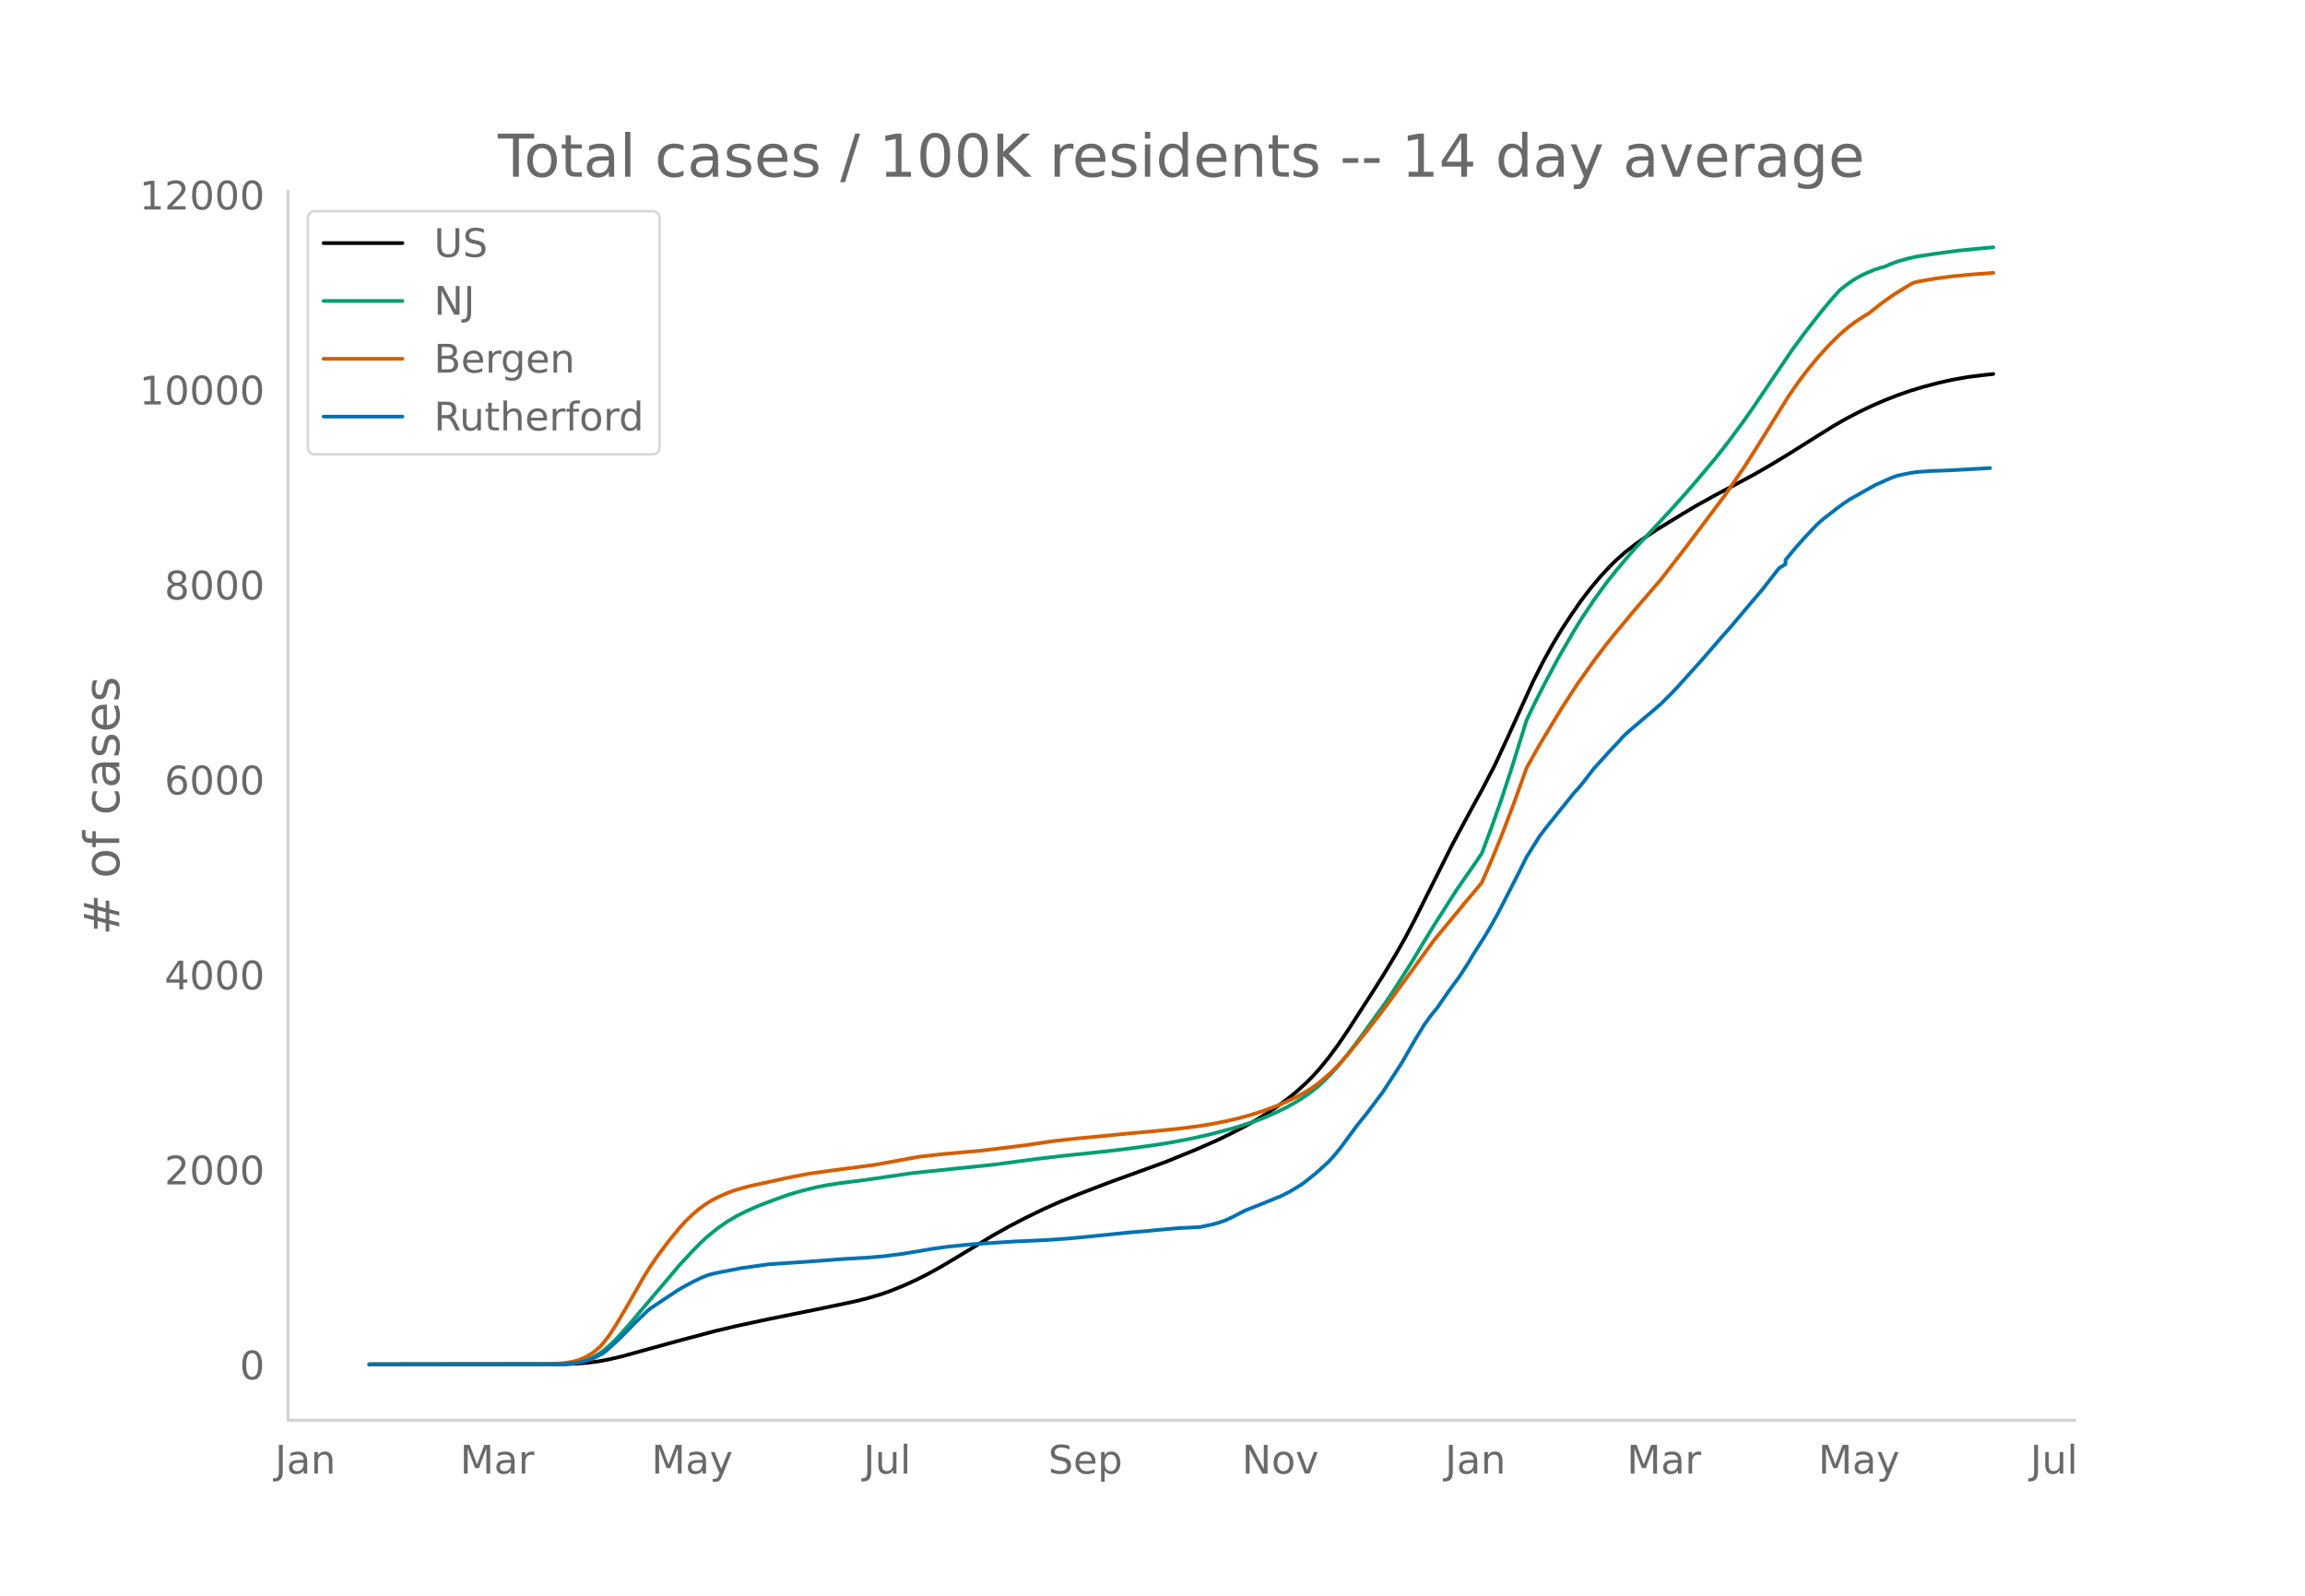
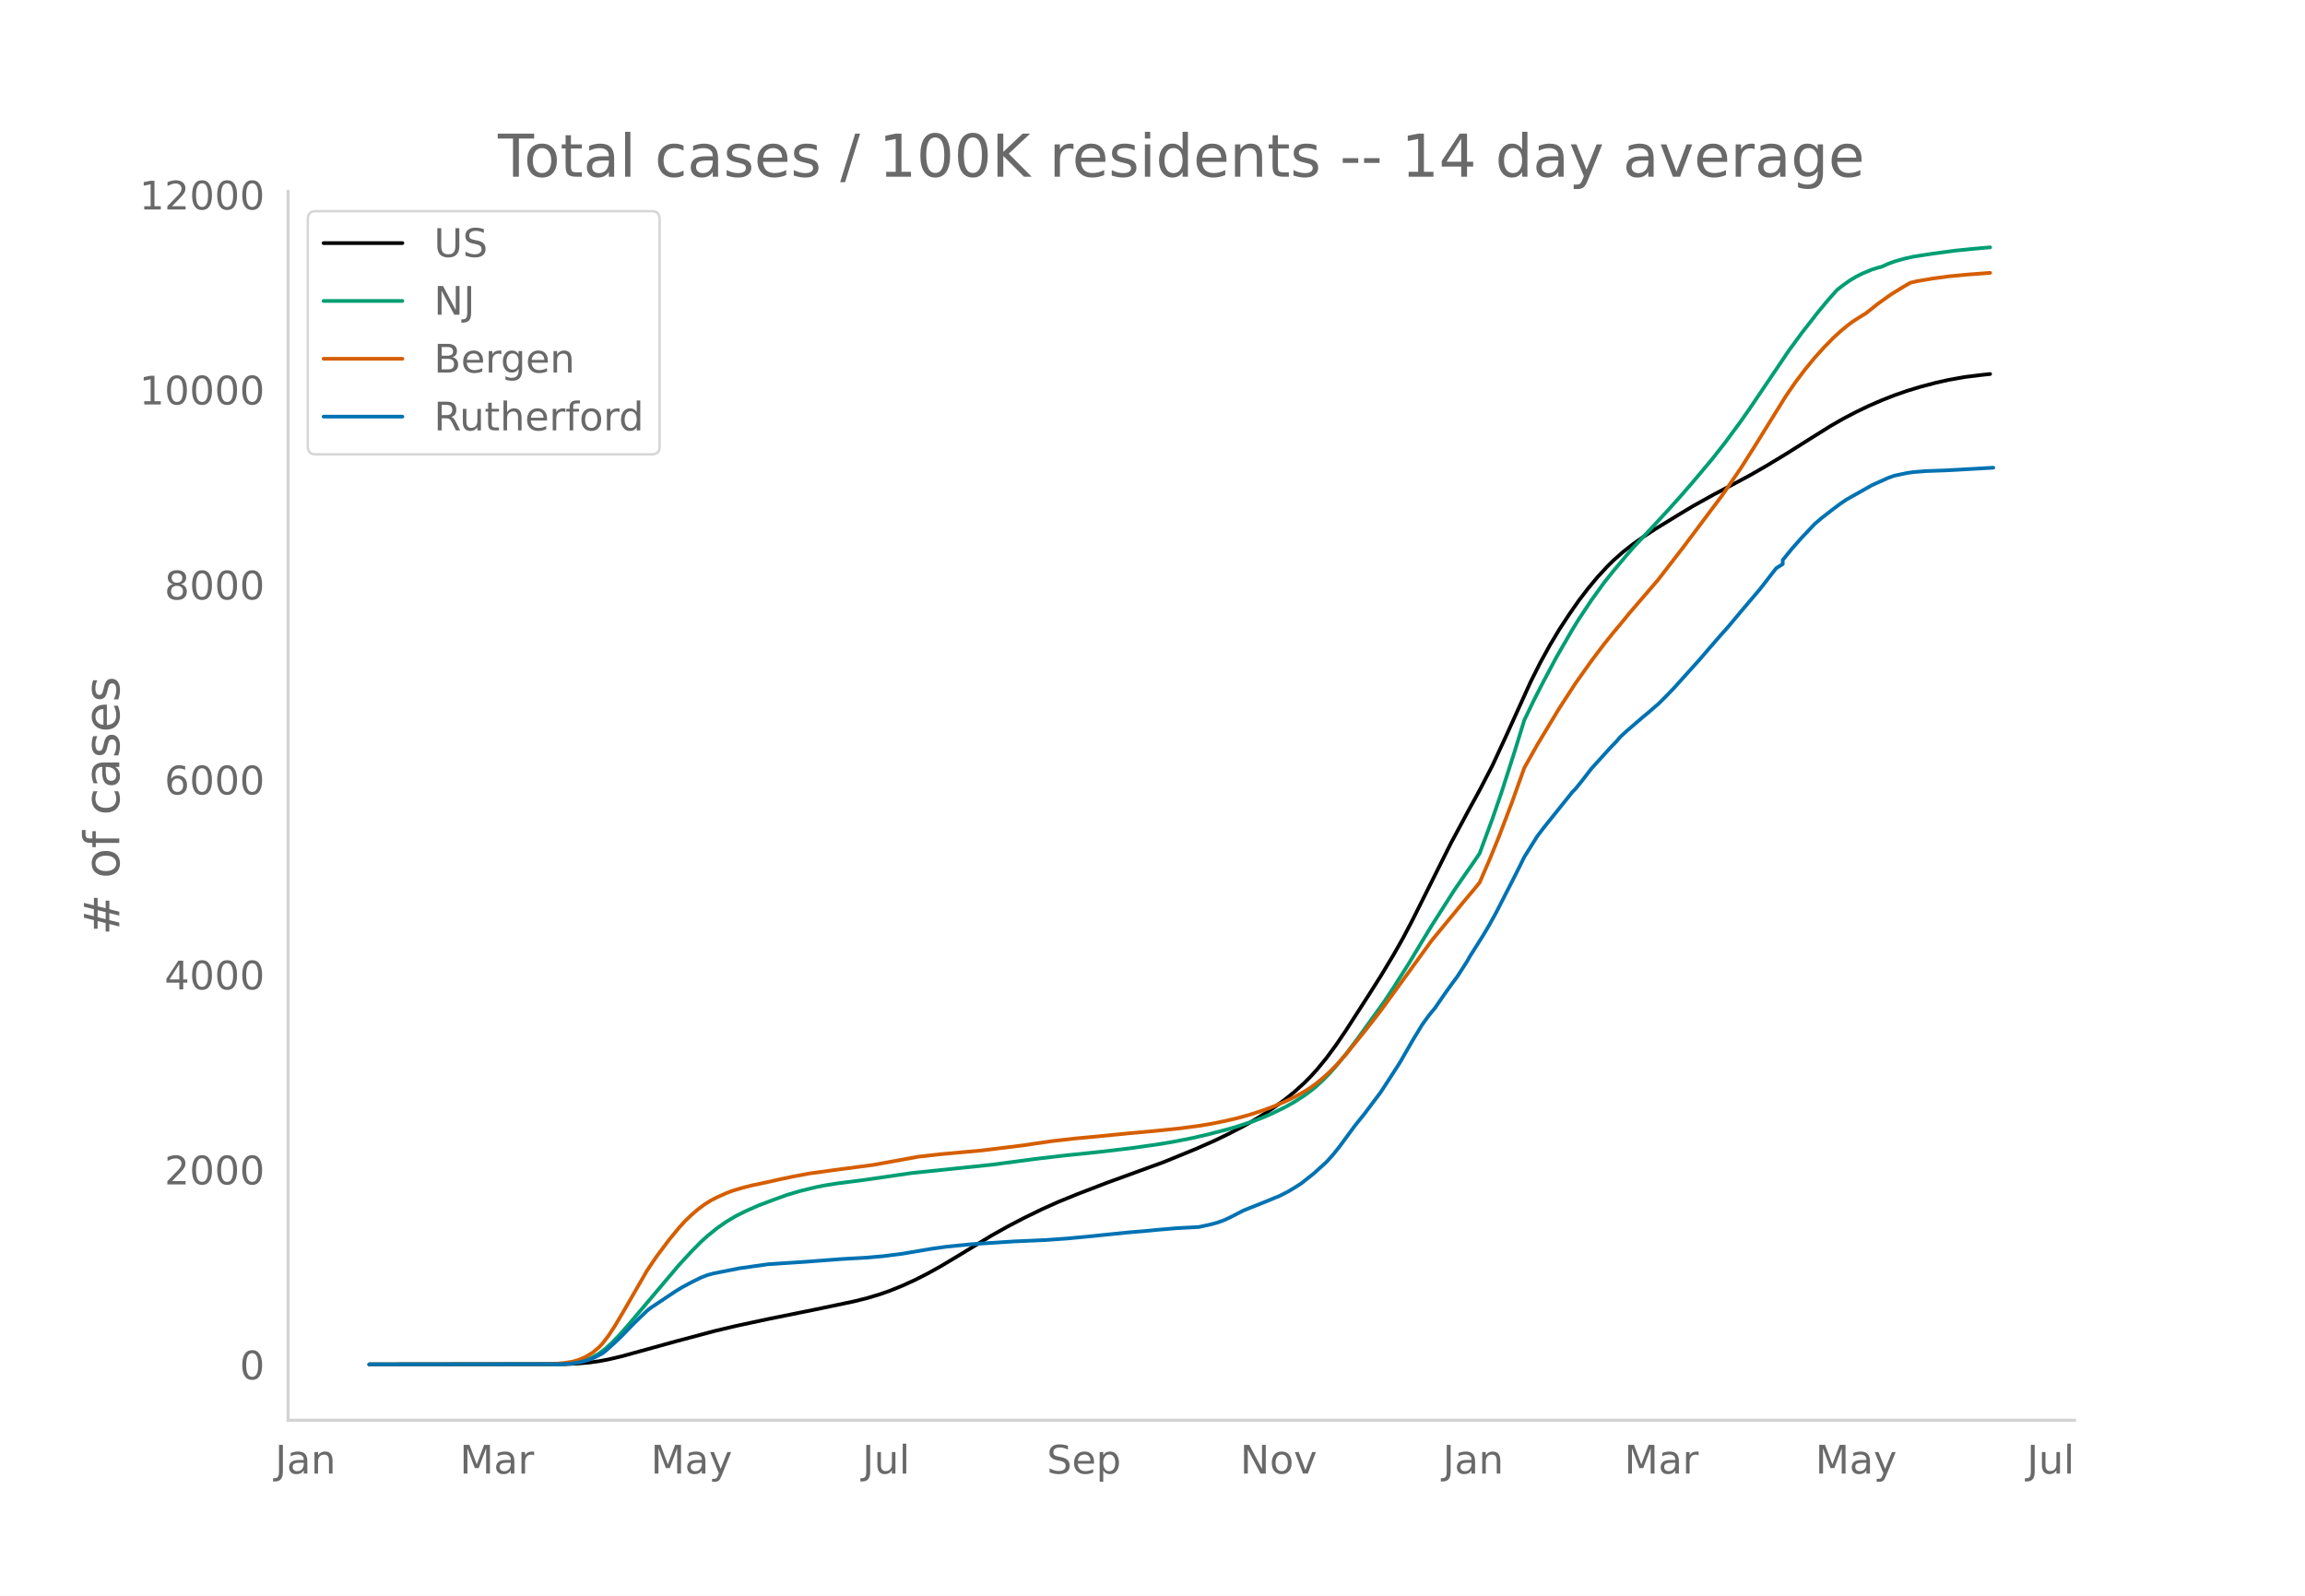
<svg xmlns="http://www.w3.org/2000/svg" xmlns:xlink="http://www.w3.org/1999/xlink" height="864" viewBox="0 0 936 648" width="1248">
  <defs>
    <style>*{stroke-linecap:butt;stroke-linejoin:round}</style>
  </defs>
  <g id="figure_1">
    <path d="M0 648h936V0H0z" style="fill:#fff" id="patch_1" />
    <g id="axes_1">
      <path d="M117 576.72h725.4V77.76H117z" style="fill:none" id="patch_2" />
-       <path clip-path="url(#pdd8ca4491c)" d="m149.973 554.04 79.186-.104 5.193-.212 5.192-.448 3.895-.537 3.894-.734 5.193-1.218 7.789-2.143 14.28-3.939 15.577-4.151 9.087-2.154 12.981-2.78 19.472-3.932 15.578-3.26 5.192-1.299 5.193-1.549 3.894-1.362 5.193-2.092 5.192-2.358 5.193-2.631 5.193-2.88 6.49-3.865 14.28-8.66 6.49-3.63 6.491-3.396 7.789-3.784 6.49-2.896 7.79-3.171 11.683-4.484 23.366-8.5 12.982-5.293 7.789-3.438 5.192-2.496 6.49-3.349 3.895-2.187 5.193-3.181 3.894-2.615 3.895-2.84 3.894-3.152 3.894-3.52 2.597-2.602 2.596-2.85 3.894-4.74 3.895-5.266 3.894-5.717 9.087-14.08 5.193-8.18 5.192-8.604 3.895-6.844 3.894-7.42 6.49-12.956 9.088-18.142 7.789-14.453 3.894-7.077 5.193-9.98 5.192-11.192 10.385-22.85 3.895-7.744 3.894-7.066 3.895-6.482 3.894-5.932 3.894-5.597 3.895-5.095 3.894-4.667 3.895-4.201 2.596-2.564 3.894-3.426 3.895-3.038 3.894-2.772 5.193-3.401 10.385-6.354 5.192-3.092 7.79-4.33 7.788-4.107 7.789-4.178 6.49-3.723 7.79-4.71 10.384-6.532 7.79-4.86 5.192-2.982 5.192-2.705 5.193-2.489 5.193-2.248 5.192-2.042 5.193-1.803 5.192-1.581 6.49-1.708 5.193-1.164 6.491-1.152 6.49-.809 3.895-.414h0" style="fill:none;stroke:#000;stroke-linecap:round;stroke-width:1.5" id="line2d_1" />
-       <path clip-path="url(#pdd8ca4491c)" d="m149.973 554.04 76.59-.09 3.894-.193 2.597-.256 2.596-.497 2.596-.775 2.596-1.11 2.597-1.487 2.596-1.967 2.596-2.35 2.597-2.668 3.894-4.36 20.77-24.531 5.193-5.614 3.894-3.922 2.596-2.363 3.895-3.135 3.894-2.71 3.895-2.295 3.894-1.933 5.193-2.293 6.49-2.448 5.193-1.868 5.192-1.532 6.491-1.588 3.895-.765 5.192-.812 9.087-1.15 3.895-.543 16.875-2.457 32.454-3.36 18.174-2.403 11.683-1.362 15.578-1.607 11.683-1.414 10.385-1.463 6.49-1.08 7.79-1.53 6.49-1.501 7.79-2.025 3.894-1.13 6.49-2.144 3.895-1.486 3.894-1.695 5.193-2.522 3.894-2.192 3.894-2.495 2.597-1.898 2.596-2.11 2.596-2.437 2.597-2.649 2.596-2.892 3.894-4.74 5.193-6.885 10.385-14.392 3.894-5.859 6.491-10.225 5.193-8.635 3.894-6.385 9.087-14.216 3.894-5.652 3.895-5.577 2.596-3.84 3.894-10.405 3.895-11.023 3.894-11.814 5.193-16.605 1.298-4.24 3.894-8.088 3.895-7.59 5.192-9.731 6.491-11.21 2.596-4.216 5.193-7.816 5.192-7.18 3.895-4.878 5.192-6.157 2.597-3.015 7.789-8.3 6.49-7.022 5.193-5.763 5.192-5.975 7.79-9.264 5.192-6.618 6.49-8.784 3.895-5.587 15.578-23.024 5.192-7.067 6.49-8.302 3.895-4.705 3.895-4.375 2.596-2.037 2.596-1.834 2.596-1.546 2.597-1.309 3.894-1.612 2.596-.791 1.299-.319 2.596-1.17 2.596-.96 3.895-1.115 3.894-.877 7.789-1.205 9.087-1.218 7.789-.778 6.49-.562h0" style="fill:none;stroke:#009e73;stroke-linecap:round;stroke-width:1.5" id="line2d_2" />
-       <path clip-path="url(#pdd8ca4491c)" d="m149.973 554.04 72.696-.083 2.596-.13 3.894-.349 3.895-.639 2.596-.813 2.596-1.196 2.596-1.591 2.597-2.173 1.298-1.373 2.596-3.375 2.596-3.97 3.895-6.556 7.789-13.629 2.596-4.064 2.596-3.823 5.193-6.908 3.894-4.723 2.596-2.858 2.597-2.478 2.596-2.232 2.596-1.933 2.597-1.637 2.596-1.338 3.894-1.737 2.597-.963 3.894-1.157 3.894-.982 6.491-1.374 5.193-1.168 5.192-1.07 6.49-1.222 9.088-1.247 16.876-2.234 18.174-3.3 9.087-1.025 16.875-1.535 16.876-2.068 5.193-.784 6.49-.932 9.087-1.035 9.087-.842 12.982-1.291 10.385-.922L479.7 458.2l7.789-1.022 5.192-.869 5.193-1.04 5.192-1.202 5.193-1.441 5.193-1.686 3.894-1.426 5.193-2.201 3.894-1.859 3.894-2.16 2.597-1.625 2.596-1.9 2.596-2.172 2.597-2.331 2.596-2.626 3.894-4.334 7.79-9.586 5.192-6.633 2.596-3.46 19.472-26.742 12.981-15.73 3.895-4.612 2.596-3.17 3.894-8.926 3.895-9.525 5.192-13.628 5.193-14.466 5.193-9.254 9.087-15.043 6.49-9.968 6.49-9.128 5.193-6.873 3.895-4.832 2.596-3.07 3.895-4.756 11.683-13.559 10.385-13.42 15.578-20.739 7.788-11.339 5.193-8.177 12.981-20.872 3.895-5.631 3.894-5.133 3.895-4.73 3.894-4.324 3.894-3.946 2.597-2.381 2.596-2.164 2.596-1.956 3.895-2.488 1.298-.75 5.192-4.113 5.193-3.683 5.193-3.178 2.596-1.504 2.596-.61 6.49-1.105 6.491-.875 7.79-.744 9.086-.686h0" style="fill:none;stroke:#d55e00;stroke-linecap:round;stroke-width:1.5" id="line2d_3" />
-       <path clip-path="url(#pdd8ca4491c)" d="m149.973 554.04 77.888-.093 3.894-.185 2.597-.37 2.596-.542 2.596-.726 2.597-1.158 2.596-1.36 1.298-.973 3.894-3.507 2.597-2.472 5.192-5.346 5.193-5.005 1.298-1.05 10.385-6.922 2.596-1.576 3.895-2.086 3.894-1.915 2.596-1.005 2.597-.68 10.385-2.054 11.683-1.653 15.578-1.02 14.28-1.081 10.384-.587 6.491-.572 7.789-.989 11.683-1.977 6.49-.912 10.386-1.02 16.876-1.096 12.981-.572 9.087-.649 9.087-.865 15.578-1.591 6.49-.526 5.193-.51 7.789-.664 9.087-.479 5.192-1.143 2.597-.741 2.596-.943 2.596-1.22 5.193-2.673 10.385-4.14 2.596-1.097 1.298-.48 3.895-1.977 2.596-1.56 2.596-1.638 5.193-4.11 5.192-4.696 2.597-2.858 2.596-3.23 6.49-8.79 3.895-4.82 3.894-5.191 2.597-3.43 3.894-5.979 3.895-6.04 5.192-9.007 3.895-6.396 2.596-3.6 2.596-3.152 3.895-5.654 2.596-3.63 2.596-3.492 3.894-6.041 1.299-2.287 5.192-8.188 2.596-4.372 2.597-4.666 6.49-12.653 2.597-5.098 2.596-5.253 5.193-8.311 2.596-3.43 6.49-8.08 3.895-4.836 1.298-1.637 1.298-1.314 2.596-3.182 3.895-5.052 7.789-8.575 2.596-2.688 1.298-1.56 2.596-2.395 6.491-5.577 2.596-2.147 2.597-2.272 1.298-1.081 3.894-3.893 2.597-2.704 10.385-11.525 3.894-4.511 3.894-4.496 3.895-4.372 5.192-6.195 7.79-9.162 5.192-6.69 1.298-1.622 2.596-1.637v-1.653l3.895-4.759 3.894-4.387 5.193-5.47 2.596-2.24 5.192-4.032 2.597-1.916 2.596-1.76 10.385-5.856 6.49-2.905 2.597-.927 5.193-1.097 2.596-.37 5.192-.402 7.79-.278 14.279-.788 2.596-.154h0" style="fill:none;stroke:#0072b2;stroke-linecap:round;stroke-width:1.5" id="line2d_4" />
+       <path clip-path="url(#p0691ccb3c1)" d="m149.973 554.04 79.03-.104 5.183-.212 5.182-.448 3.887-.537 3.887-.734 5.182-1.218 7.774-2.143 14.251-3.939 15.547-4.151 9.07-2.154 12.955-2.78 19.434-3.932 15.547-3.26 5.183-1.299 5.182-1.549 3.887-1.362 5.182-2.092 5.182-2.358 5.183-2.631 5.182-2.88 6.478-3.865 14.251-8.66 6.478-3.63 6.478-3.396 7.774-3.784 6.478-2.896 7.773-3.171 11.66-4.484 23.321-8.5 12.956-5.293 7.774-3.438 5.182-2.496 6.478-3.349 3.887-2.187 5.182-3.181 3.887-2.615 3.887-2.84 3.886-3.152 3.887-3.52 2.591-2.602 2.592-2.85 3.886-4.74 3.887-5.266 3.887-5.717 9.069-14.08 5.182-8.18 5.183-8.604 3.886-6.844 3.887-7.42 6.478-12.956 9.07-18.142 7.773-14.453 3.887-7.077 5.182-9.98 5.182-11.192 10.365-22.85 3.887-7.744 3.886-7.066 3.887-6.482 3.887-5.932 3.887-5.597 3.887-5.095 3.886-4.667 3.887-4.201 2.591-2.564 3.887-3.426 3.887-3.038 3.887-2.772 5.182-3.401 10.365-6.354 5.182-3.092 7.773-4.33 7.774-4.107 7.774-4.178 6.477-3.723 7.774-4.71 10.365-6.532 7.773-4.86 5.183-2.982 5.182-2.705 5.182-2.489 5.183-2.248 5.182-2.042 5.182-1.803 5.183-1.581 6.478-1.708 5.182-1.164 6.478-1.152 6.478-.809 3.887-.414h0" style="fill:none;stroke:#000;stroke-linecap:round;stroke-width:1.5" id="line2d_1" />
+       <path clip-path="url(#p0691ccb3c1)" d="m149.973 554.04 76.44-.09 3.886-.193 2.591-.256 2.592-.497 2.59-.775 2.592-1.11 2.591-1.487 2.591-1.967 2.591-2.35 2.592-2.668 3.886-4.36 20.73-24.531 5.182-5.614 3.887-3.922 2.591-2.363 3.887-3.135 3.887-2.71 3.886-2.295 3.887-1.933 5.183-2.293 6.477-2.448 5.183-1.868 5.182-1.532 6.478-1.588 3.887-.765 5.182-.812 9.07-1.15 3.886-.543 16.843-2.457 32.39-3.36 18.138-2.403 11.66-1.362 15.547-1.607 11.66-1.414 10.365-1.463 6.478-1.08 7.774-1.53 6.478-1.501 7.773-2.025 3.887-1.13 6.478-2.144 3.887-1.486 3.886-1.695 5.183-2.522 3.886-2.192 3.887-2.495 2.591-1.898 2.592-2.11 2.59-2.437 2.592-2.649 2.591-2.892 3.887-4.74 5.182-6.885 10.365-14.392 3.887-5.859 6.478-10.225 5.182-8.635 3.887-6.385 9.069-14.216 3.887-5.652 3.886-5.577 2.592-3.84 5.182-14.002 3.887-11.299 5.182-16.177 3.887-12.609 3.887-8.088 3.886-7.59 5.183-9.731 6.478-11.21 2.59-4.216 5.183-7.816 5.182-7.18 3.887-4.878 5.183-6.157 2.59-3.015 7.774-8.3 6.478-7.022 5.183-5.763 5.182-5.975 7.773-9.264 5.183-6.618 6.478-8.784 3.887-5.587 15.547-23.024 5.182-7.067 6.478-8.302 3.887-4.705 3.886-4.375 2.592-2.037 2.59-1.834 2.592-1.546 2.591-1.309 3.887-1.612 2.591-.791 1.296-.319 2.59-1.17 2.592-.96 3.887-1.115 3.887-.877 7.773-1.205 9.07-1.218 7.773-.778 6.478-.562h0" style="fill:none;stroke:#009e73;stroke-linecap:round;stroke-width:1.5" id="line2d_2" />
+       <path clip-path="url(#p0691ccb3c1)" d="m149.973 554.04 72.553-.083 2.59-.13 3.888-.349 3.886-.639 2.592-.813 2.59-1.196 2.592-1.591 2.591-2.173 1.296-1.373 2.59-3.375 2.592-3.97 3.887-6.556 9.069-15.751 3.887-5.765 5.182-6.908 3.887-4.723 2.591-2.858 2.591-2.478 2.591-2.232 2.592-1.933 2.59-1.637 2.592-1.338 3.887-1.737 2.59-.963 3.888-1.157 3.886-.982 6.478-1.374 5.183-1.168 5.182-1.07 6.478-1.222 9.07-1.247 16.842-2.234 18.138-3.3 9.07-1.025 16.842-1.535 16.842-2.068 5.183-.784 6.478-.932 9.069-1.035 9.069-.842 12.956-1.291 10.364-.922 10.365-1.082 7.774-1.022 5.182-.869 5.182-1.04 5.183-1.202 5.182-1.441 5.183-1.686 3.886-1.426 5.183-2.201 3.886-1.859 3.887-2.16 2.591-1.625 2.592-1.9 2.59-2.172 2.592-2.331 2.591-2.626 3.887-4.334 7.773-9.586 5.183-6.633 2.59-3.46 19.435-26.742 12.956-15.73 3.886-4.612 2.592-3.17 3.886-8.926 3.887-9.525 5.182-13.628 5.183-14.466 5.182-9.254 9.07-15.043 6.477-9.968 6.478-9.128 5.182-6.873 3.887-4.832 2.591-3.07 3.887-4.756 11.66-13.559 10.365-13.42 15.547-20.739 7.774-11.339 5.182-8.177 12.956-20.872 3.887-5.631 3.887-5.133 3.886-4.73 3.887-4.324 3.887-3.946 2.591-2.381 2.591-2.164 2.591-1.956 3.887-2.488 1.296-.75 5.182-4.113 5.182-3.683 5.183-3.178 2.591-1.504 2.591-.61 6.478-1.105 6.478-.875 7.774-.744 9.069-.686h0" style="fill:none;stroke:#d55e00;stroke-linecap:round;stroke-width:1.5" id="line2d_3" />
+       <path clip-path="url(#p0691ccb3c1)" d="m149.973 554.04 77.735-.093 3.887-.185 2.591-.37 2.591-.542 2.591-.726 2.592-1.158 2.59-1.36 1.296-.973 3.887-3.507 2.591-2.472 5.183-5.346 5.182-5.005 1.296-1.05 10.364-6.922 2.591-1.576 3.887-2.086 3.887-1.915 2.591-1.005 2.591-.68 10.365-2.054 11.66-1.653 15.547-1.02 14.252-1.081 10.365-.587 6.477-.572 7.774-.989 11.66-1.977 6.478-.912 10.365-1.02 16.843-1.096 12.955-.572 9.07-.649 9.069-.865 15.547-1.591 6.478-.526 5.182-.51 7.774-.664 9.069-.479 5.182-1.143 2.591-.741 2.591-.943 2.592-1.22 5.182-2.673 10.365-4.14 2.59-1.097 1.296-.48 3.887-1.977 2.591-1.56 2.592-1.638 5.182-4.11 5.182-4.696 2.591-2.858 2.592-3.23 6.478-8.79 3.886-4.82 3.887-5.191 2.591-3.43 3.887-5.979 3.887-6.04 5.182-9.007 3.887-6.396 2.591-3.6 2.591-3.152 3.887-5.654 2.591-3.63 2.591-3.492 3.887-6.041 1.296-2.287 5.182-8.188 2.591-4.372 2.591-4.666 6.478-12.653 2.592-5.098 2.59-5.253 5.183-8.311 2.591-3.43 6.478-8.08 3.887-4.836 1.296-1.637 1.295-1.314 2.591-3.182 3.887-5.052 7.774-8.575 2.59-2.688 1.296-1.56 2.592-2.395 6.478-5.577 2.59-2.147 2.592-2.272 1.295-1.081 3.887-3.893 2.591-2.704 10.365-11.525 3.887-4.511 3.887-4.496 3.886-4.372 5.183-6.195 7.773-9.162 5.183-6.69 1.295-1.622 2.591-1.637v-1.653l3.887-4.759 3.887-4.387 5.182-5.47 2.591-2.24 5.183-4.032 2.591-1.916 2.591-1.76 10.365-5.856 6.478-2.905 2.591-.927 5.182-1.097 2.592-.37 5.182-.402 7.773-.278 14.252-.788 5.182-.309h0" style="fill:none;stroke:#0072b2;stroke-linecap:round;stroke-width:1.5" id="line2d_4" />
      <path d="M117 576.72V77.76" style="fill:none;stroke:#d3d3d3;stroke-linecap:square;stroke-linejoin:miter;stroke-width:1.25" id="patch_3" />
      <path d="M117 576.72h725.4" style="fill:none;stroke:#d3d3d3;stroke-linecap:square;stroke-linejoin:miter;stroke-width:1.25" id="patch_4" />
      <g id="matplotlib.axis_1">
        <g id="xtick_1">
-           <g style="fill:#696969" transform="matrix(.16 0 0 -.16 111.677 598.378)" id="text_1">
+           <g style="fill:#696969" transform="matrix(.16 0 0 -.16 111.728 598.378)" id="text_1">
            <defs>
              <path d="M9.813 72.906h9.859V5.078q0-13.187-5-19.14-5-5.954-16.094-5.954h-3.75v8.297h3.078q6.531 0 9.219 3.672Q9.813-4.39 9.813 5.078z" id="DejaVuSans-74" />
              <path d="M34.281 27.484q-10.89 0-15.093-2.484-4.204-2.484-4.204-8.5 0-4.781 3.157-7.594 3.156-2.797 8.562-2.797 7.485 0 12 5.297 4.516 5.297 4.516 14.078v2zm17.922 3.72V0H43.22v8.297Q40.14 3.328 35.547.953q-4.594-2.375-11.234-2.375-8.391 0-13.36 4.719Q6 8.016 6 15.922q0 9.219 6.172 13.906 6.187 4.688 18.437 4.688h12.61v.89q0 6.203-4.078 9.594-4.078 3.39-11.453 3.39-4.688 0-9.141-1.124-4.438-1.125-8.531-3.375v8.312q4.921 1.906 9.562 2.844 4.64.953 9.031.953 11.875 0 17.735-6.156 5.86-6.14 5.86-18.64z" id="DejaVuSans-97" />
              <path d="M54.89 33.016V0h-8.984v32.719q0 7.765-3.031 11.61-3.031 3.858-9.078 3.858-7.281 0-11.484-4.64-4.204-4.625-4.204-12.64V0H9.08v54.688h9.03v-8.5q3.235 4.937 7.594 7.374Q30.078 56 35.797 56q9.422 0 14.25-5.828 4.844-5.828 4.844-17.156z" id="DejaVuSans-110" />
            </defs>
            <use xlink:href="#DejaVuSans-74" />
            <use x="29.492" xlink:href="#DejaVuSans-97" />
            <use x="90.771" xlink:href="#DejaVuSans-110" />
          </g>
        </g>
        <g id="xtick_2">
-           <g style="fill:#696969" transform="matrix(.16 0 0 -.16 186.805 598.378)" id="text_2">
+           <g style="fill:#696969" transform="matrix(.16 0 0 -.16 186.703 598.378)" id="text_2">
            <defs>
              <path d="M9.813 72.906h14.703l18.593-49.61 18.703 49.61h14.704V0H66.89v64.016l-18.797-50h-9.907l-18.796 50V0H9.813z" id="DejaVuSans-77" />
              <path d="M41.11 46.297q-1.516.875-3.297 1.281Q36.03 48 33.89 48q-7.625 0-11.703-4.953-4.079-4.953-4.079-14.234V0H9.08v54.688h9.03v-8.5q2.844 4.984 7.375 7.39Q30.031 56 36.531 56q.922 0 2.047-.125 1.125-.11 2.484-.36z" id="DejaVuSans-114" />
            </defs>
            <use xlink:href="#DejaVuSans-77" />
            <use x="86.279" xlink:href="#DejaVuSans-97" />
            <use x="147.559" xlink:href="#DejaVuSans-114" />
          </g>
        </g>
        <g id="xtick_3">
-           <g style="fill:#696969" transform="matrix(.16 0 0 -.16 264.545 598.378)" id="text_3">
+           <g style="fill:#696969" transform="matrix(.16 0 0 -.16 264.287 598.378)" id="text_3">
            <defs>
              <path d="M32.172-5.078q-3.797-9.766-7.422-12.735-3.61-2.984-9.656-2.984H7.906v7.516h5.282q3.703 0 5.75 1.765Q21-9.766 23.483-3.219l1.61 4.094-22.11 53.813H12.5l17.094-42.766 17.093 42.766h9.516z" id="DejaVuSans-121" />
            </defs>
            <use xlink:href="#DejaVuSans-77" />
            <use x="86.279" xlink:href="#DejaVuSans-97" />
            <use x="147.559" xlink:href="#DejaVuSans-121" />
          </g>
        </g>
        <g id="xtick_4">
-           <g style="fill:#696969" transform="matrix(.16 0 0 -.16 350.619 598.378)" id="text_4">
+           <g style="fill:#696969" transform="matrix(.16 0 0 -.16 350.206 598.378)" id="text_4">
            <defs>
              <path d="M8.5 21.578v33.11h8.984V21.922q0-7.766 3.016-11.656 3.031-3.875 9.094-3.875 7.265 0 11.484 4.64 4.234 4.64 4.234 12.656v31h8.985V0h-8.984v8.406Q42.047 3.422 37.718 1q-4.313-2.422-10.032-2.422-9.421 0-14.312 5.86Q8.5 10.296 8.5 21.578zM31.11 56z" id="DejaVuSans-117" />
              <path d="M9.422 75.984h8.984V0H9.422z" id="DejaVuSans-108" />
            </defs>
            <use xlink:href="#DejaVuSans-74" />
            <use x="29.492" xlink:href="#DejaVuSans-117" />
            <use x="92.871" xlink:href="#DejaVuSans-108" />
          </g>
        </g>
        <g id="xtick_5">
-           <g style="fill:#696969" transform="matrix(.16 0 0 -.16 425.676 598.378)" id="text_5">
+           <g style="fill:#696969" transform="matrix(.16 0 0 -.16 425.105 598.378)" id="text_5">
            <defs>
              <path d="M53.516 70.516V60.89q-5.61 2.687-10.594 4-4.984 1.328-9.625 1.328-8.047 0-12.422-3.125t-4.375-8.89q0-4.845 2.906-7.313 2.907-2.453 11.016-3.97l5.953-1.218q11.031-2.11 16.281-7.406 5.25-5.297 5.25-14.172 0-10.61-7.11-16.078-7.093-5.469-20.812-5.469-5.172 0-11.015 1.172Q13.14.922 6.89 3.219v10.156q6-3.36 11.765-5.078 5.766-1.703 11.328-1.703 8.438 0 13.032 3.312 4.593 3.328 4.593 9.485 0 5.359-3.297 8.39-3.296 3.032-10.812 4.547L27.484 33.5q-11.03 2.188-15.968 6.875-4.922 4.688-4.922 13.047 0 9.672 6.812 15.234 6.813 5.563 18.766 5.563 5.14 0 10.453-.938 5.328-.922 10.89-2.765z" id="DejaVuSans-83" />
              <path d="M56.203 29.594v-4.39H14.891q.593-9.282 5.593-14.142 5-4.859 13.938-4.859 5.172 0 10.031 1.266 4.86 1.265 9.656 3.812v-8.5Q49.266.734 44.187-.344 39.11-1.422 33.892-1.422q-13.094 0-20.735 7.61-7.64 7.625-7.64 20.625 0 13.421 7.25 21.296Q20.016 56 32.328 56q11.031 0 17.453-7.11 6.422-7.093 6.422-19.296zm-8.984 2.64q-.094 7.36-4.125 11.75-4.032 4.407-10.672 4.407-7.516 0-12.031-4.25-4.516-4.25-5.203-11.97z" id="DejaVuSans-101" />
              <path d="M18.11 8.203v-29H9.077v75.484h9.031v-8.296q2.844 4.875 7.157 7.234Q29.594 56 35.594 56q9.968 0 16.187-7.906 6.235-7.907 6.235-20.797T51.78 6.484q-6.218-7.906-16.187-7.906-6 0-10.328 2.375-4.313 2.375-7.157 7.25zm30.578 19.094q0 9.906-4.079 15.547-4.078 5.64-11.203 5.64-7.14 0-11.218-5.64-4.079-5.64-4.079-15.547 0-9.906 4.078-15.547 4.079-5.64 11.22-5.64 7.124 0 11.202 5.64t4.078 15.547z" id="DejaVuSans-112" />
            </defs>
            <use xlink:href="#DejaVuSans-83" />
            <use x="63.477" xlink:href="#DejaVuSans-101" />
            <use x="125" xlink:href="#DejaVuSans-112" />
          </g>
        </g>
        <g id="xtick_6">
-           <g style="fill:#696969" transform="matrix(.16 0 0 -.16 504.327 598.378)" id="text_6">
+           <g style="fill:#696969" transform="matrix(.16 0 0 -.16 503.6 598.378)" id="text_6">
            <defs>
              <path d="M9.813 72.906h13.28l32.329-60.984v60.984h9.562V0h-13.28L19.39 60.984V0H9.813z" id="DejaVuSans-78" />
              <path d="M30.61 48.39q-7.22 0-11.422-5.64-4.204-5.64-4.204-15.453 0-9.813 4.172-15.453 4.188-5.64 11.453-5.64 7.188 0 11.375 5.655 4.203 5.672 4.203 15.438 0 9.719-4.203 15.406-4.187 5.688-11.375 5.688zm0 7.61q11.718 0 18.406-7.625 6.703-7.61 6.703-21.078 0-13.422-6.703-21.078-6.688-7.64-18.407-7.64-11.765 0-18.437 7.64-6.656 7.656-6.656 21.078 0 13.469 6.656 21.078Q18.844 56 30.609 56z" id="DejaVuSans-111" />
              <path d="M2.984 54.688H12.5L29.594 8.797l17.093 45.89h9.516L35.687 0H23.485z" id="DejaVuSans-118" />
            </defs>
            <use xlink:href="#DejaVuSans-78" />
            <use x="74.805" xlink:href="#DejaVuSans-111" />
            <use x="135.986" xlink:href="#DejaVuSans-118" />
          </g>
        </g>
        <g id="xtick_7">
-           <g style="fill:#696969" transform="matrix(.16 0 0 -.16 586.796 598.378)" id="text_7">
+           <g style="fill:#696969" transform="matrix(.16 0 0 -.16 585.914 598.378)" id="text_7">
            <use xlink:href="#DejaVuSans-74" />
            <use x="29.492" xlink:href="#DejaVuSans-97" />
            <use x="90.771" xlink:href="#DejaVuSans-110" />
          </g>
        </g>
        <g id="xtick_8">
-           <g style="fill:#696969" transform="matrix(.16 0 0 -.16 660.625 598.378)" id="text_8">
+           <g style="fill:#696969" transform="matrix(.16 0 0 -.16 659.592 598.378)" id="text_8">
            <use xlink:href="#DejaVuSans-77" />
            <use x="86.279" xlink:href="#DejaVuSans-97" />
            <use x="147.559" xlink:href="#DejaVuSans-114" />
          </g>
        </g>
        <g id="xtick_9">
-           <g style="fill:#696969" transform="matrix(.16 0 0 -.16 738.365 598.378)" id="text_9">
+           <g style="fill:#696969" transform="matrix(.16 0 0 -.16 737.177 598.378)" id="text_9">
            <use xlink:href="#DejaVuSans-77" />
            <use x="86.279" xlink:href="#DejaVuSans-97" />
            <use x="147.559" xlink:href="#DejaVuSans-121" />
          </g>
        </g>
        <g id="xtick_10">
-           <g style="fill:#696969" transform="matrix(.16 0 0 -.16 824.44 598.378)" id="text_10">
+           <g style="fill:#696969" transform="matrix(.16 0 0 -.16 823.095 598.378)" id="text_10">
            <use xlink:href="#DejaVuSans-74" />
            <use x="29.492" xlink:href="#DejaVuSans-117" />
            <use x="92.871" xlink:href="#DejaVuSans-108" />
          </g>
        </g>
      </g>
      <g id="matplotlib.axis_2">
        <g id="ytick_1">
          <g style="fill:#696969" transform="matrix(.16 0 0 -.16 97.32 560.119)" id="text_11">
            <defs>
              <path d="M31.781 66.406q-7.61 0-11.453-7.5Q16.5 51.422 16.5 36.375q0-14.984 3.828-22.484 3.844-7.5 11.453-7.5 7.672 0 11.5 7.5 3.844 7.5 3.844 22.484 0 15.047-3.844 22.531-3.828 7.5-11.5 7.5zm0 7.813q12.266 0 18.735-9.703 6.468-9.688 6.468-28.141 0-18.406-6.468-28.11-6.47-9.687-18.735-9.687-12.25 0-18.718 9.688-6.47 9.703-6.47 28.109 0 18.453 6.47 28.14Q19.53 74.22 31.78 74.22z" id="DejaVuSans-48" />
            </defs>
            <use xlink:href="#DejaVuSans-48" />
          </g>
        </g>
        <g id="ytick_2">
          <g style="fill:#696969" transform="matrix(.16 0 0 -.16 66.78 480.943)" id="text_12">
            <defs>
              <path d="M19.188 8.297h34.421V0H7.33v8.297q5.609 5.812 15.296 15.594 9.703 9.797 12.188 12.64 4.734 5.313 6.609 9 1.89 3.688 1.89 7.25 0 5.813-4.078 9.469-4.078 3.672-10.625 3.672-4.64 0-9.797-1.61-5.14-1.609-11-4.89v9.969Q13.767 71.78 18.938 73q5.188 1.219 9.485 1.219 11.328 0 18.062-5.672 6.735-5.656 6.735-15.125 0-4.5-1.688-8.531-1.672-4.016-6.125-9.485-1.218-1.422-7.765-8.187-6.532-6.766-18.453-18.922z" id="DejaVuSans-50" />
            </defs>
            <use xlink:href="#DejaVuSans-50" />
            <use x="63.623" xlink:href="#DejaVuSans-48" />
            <use x="127.246" xlink:href="#DejaVuSans-48" />
            <use x="190.869" xlink:href="#DejaVuSans-48" />
          </g>
        </g>
        <g id="ytick_3">
          <g style="fill:#696969" transform="matrix(.16 0 0 -.16 66.78 401.768)" id="text_13">
            <defs>
              <path d="M37.797 64.313 12.89 25.39h24.906zm-2.594 8.593H47.61V25.391h10.407v-8.203H47.609V0h-9.812v17.188H4.89v9.515z" id="DejaVuSans-52" />
            </defs>
            <use xlink:href="#DejaVuSans-52" />
            <use x="63.623" xlink:href="#DejaVuSans-48" />
            <use x="127.246" xlink:href="#DejaVuSans-48" />
            <use x="190.869" xlink:href="#DejaVuSans-48" />
          </g>
        </g>
        <g id="ytick_4">
          <g style="fill:#696969" transform="matrix(.16 0 0 -.16 66.78 322.592)" id="text_14">
            <defs>
              <path d="M33.016 40.375q-6.641 0-10.532-4.547-3.875-4.531-3.875-12.437 0-7.86 3.875-12.438 3.891-4.562 10.532-4.562 6.64 0 10.515 4.562 3.875 4.578 3.875 12.438 0 7.906-3.875 12.437-3.875 4.547-10.515 4.547zm19.578 30.922v-8.984q-3.719 1.75-7.5 2.671-3.782.938-7.5.938-9.766 0-14.922-6.594-5.14-6.594-5.875-19.922 2.875 4.25 7.219 6.516 4.359 2.266 9.578 2.266 10.984 0 17.36-6.672 6.374-6.657 6.374-18.125 0-11.235-6.64-18.032-6.641-6.78-17.672-6.78-12.657 0-19.344 9.687-6.688 9.703-6.688 28.109 0 17.281 8.204 27.563 8.203 10.28 22.015 10.28 3.719 0 7.5-.734t7.89-2.187z" id="DejaVuSans-54" />
            </defs>
            <use xlink:href="#DejaVuSans-54" />
            <use x="63.623" xlink:href="#DejaVuSans-48" />
            <use x="127.246" xlink:href="#DejaVuSans-48" />
            <use x="190.869" xlink:href="#DejaVuSans-48" />
          </g>
        </g>
        <g id="ytick_5">
          <g style="fill:#696969" transform="matrix(.16 0 0 -.16 66.78 243.417)" id="text_15">
            <defs>
              <path d="M31.781 34.625q-7.031 0-11.062-3.766-4.016-3.765-4.016-10.343 0-6.594 4.016-10.36Q24.75 6.391 31.78 6.391q7.032 0 11.078 3.78 4.063 3.798 4.063 10.345 0 6.578-4.031 10.343-4.016 3.766-11.11 3.766zm-9.86 4.188q-6.343 1.562-9.89 5.906Q8.5 49.079 8.5 55.329q0 8.733 6.219 13.812 6.234 5.078 17.062 5.078 10.89 0 17.094-5.078 6.203-5.079 6.203-13.813 0-6.25-3.547-10.61-3.531-4.343-9.828-5.906 7.125-1.656 11.094-6.5 3.984-4.828 3.984-11.796 0-10.61-6.468-16.282-6.47-5.656-18.532-5.656-12.047 0-18.531 5.656-6.469 5.672-6.469 16.282 0 6.968 4 11.797 4.016 4.843 11.14 6.5zM18.314 54.39q0-5.657 3.53-8.828 3.548-3.172 9.938-3.172 6.36 0 9.938 3.172 3.593 3.171 3.593 8.828 0 5.672-3.593 8.843-3.578 3.172-9.938 3.172-6.39 0-9.937-3.172-3.532-3.172-3.532-8.843z" id="DejaVuSans-56" />
            </defs>
            <use xlink:href="#DejaVuSans-56" />
            <use x="63.623" xlink:href="#DejaVuSans-48" />
            <use x="127.246" xlink:href="#DejaVuSans-48" />
            <use x="190.869" xlink:href="#DejaVuSans-48" />
          </g>
        </g>
        <g id="ytick_6">
          <g style="fill:#696969" transform="matrix(.16 0 0 -.16 56.6 164.241)" id="text_16">
            <defs>
              <path d="M12.406 8.297h16.11v55.625l-17.532-3.516v8.985l17.438 3.515h9.86V8.296H54.39V0H12.406z" id="DejaVuSans-49" />
            </defs>
            <use xlink:href="#DejaVuSans-49" />
            <use x="63.623" xlink:href="#DejaVuSans-48" />
            <use x="127.246" xlink:href="#DejaVuSans-48" />
            <use x="190.869" xlink:href="#DejaVuSans-48" />
            <use x="254.492" xlink:href="#DejaVuSans-48" />
          </g>
        </g>
        <g id="ytick_7">
          <g style="fill:#696969" transform="matrix(.16 0 0 -.16 56.6 85.066)" id="text_17">
            <use xlink:href="#DejaVuSans-49" />
            <use x="63.623" xlink:href="#DejaVuSans-50" />
            <use x="127.246" xlink:href="#DejaVuSans-48" />
            <use x="190.869" xlink:href="#DejaVuSans-48" />
            <use x="254.492" xlink:href="#DejaVuSans-48" />
          </g>
        </g>
        <g style="fill:#696969" transform="matrix(0 -.2 -.2 0 48.44 379.813)" id="text_18">
          <defs>
            <path d="M51.125 44H36.922l-4.11-16.313h14.313zm-7.328 27.781-5.078-20.265h14.265L58.11 71.78h7.813L60.89 51.516h15.234V44h-17.14l-4-16.313h15.53V20.22H53.079L48 0h-7.813l5.032 20.219H30.906L25.875 0h-7.86l5.079 20.219H7.719v7.468h17.187L29 44H13.281v7.516h17.625l4.985 20.265z" id="DejaVuSans-35" />
            <path d="M37.11 75.984V68.5h-8.594q-4.828 0-6.72-1.953-1.874-1.953-1.874-7.031v-4.828h14.797v-6.985H19.922V0H10.89v47.703H2.297v6.984h8.594V58.5q0 9.125 4.25 13.297 4.25 4.187 13.468 4.187z" id="DejaVuSans-102" />
            <path d="M48.781 52.594v-8.407q-3.812 2.11-7.64 3.157-3.828 1.047-7.735 1.047-8.75 0-13.593-5.547-4.829-5.532-4.829-15.547 0-10.016 4.829-15.563 4.843-5.53 13.593-5.53 3.907 0 7.735 1.046 3.828 1.047 7.64 3.156V2.094Q45.016.344 40.984-.531q-4.015-.89-8.562-.89-12.36 0-19.64 7.765-7.266 7.765-7.266 20.953 0 13.375 7.343 21.031Q20.22 56 33.016 56q4.14 0 8.093-.86 3.953-.843 7.672-2.546z" id="DejaVuSans-99" />
            <path d="M44.281 53.078v-8.5q-3.797 1.953-7.906 2.922-4.094.984-8.5.984-6.688 0-10.031-2.047-3.344-2.046-3.344-6.156 0-3.125 2.39-4.906 2.391-1.781 9.626-3.39l3.078-.688q9.562-2.047 13.593-5.781 4.032-3.735 4.032-10.422 0-7.625-6.032-12.078-6.03-4.438-16.578-4.438-4.39 0-9.156.86Q10.688.296 5.422 2v9.281q4.984-2.594 9.812-3.89 4.829-1.282 9.579-1.282 6.343 0 9.75 2.172 3.421 2.172 3.421 6.125 0 3.656-2.468 5.61-2.453 1.953-10.813 3.765l-3.125.735q-8.344 1.75-12.062 5.39-3.704 3.64-3.704 9.985 0 7.718 5.47 11.906Q16.75 56 26.811 56q4.97 0 9.36-.734 4.406-.72 8.11-2.188z" id="DejaVuSans-115" />
          </defs>
          <use xlink:href="#DejaVuSans-35" />
          <use x="83.789" xlink:href="#DejaVuSans-32" />
          <use x="115.576" xlink:href="#DejaVuSans-111" />
          <use x="176.758" xlink:href="#DejaVuSans-102" />
          <use x="211.963" xlink:href="#DejaVuSans-32" />
          <use x="243.75" xlink:href="#DejaVuSans-99" />
          <use x="298.73" xlink:href="#DejaVuSans-97" />
          <use x="360.01" xlink:href="#DejaVuSans-115" />
          <use x="412.109" xlink:href="#DejaVuSans-101" />
          <use x="473.633" xlink:href="#DejaVuSans-115" />
        </g>
      </g>
      <g style="fill:#696969" transform="matrix(.24 0 0 -.24 202.185 71.76)" id="text_19">
        <defs>
          <path d="M-.297 72.906h61.672v-8.312H35.5V0h-9.906v64.594H-.296z" id="DejaVuSans-84" />
          <path d="M18.313 70.219V54.688h18.5v-6.985h-18.5V18.016q0-6.688 1.828-8.594 1.828-1.906 7.453-1.906h9.218V0h-9.218q-10.407 0-14.36 3.875-3.953 3.89-3.953 14.14v29.688H2.687v6.984h6.594V70.22z" id="DejaVuSans-116" />
          <path d="M25.39 72.906h8.297L8.297-9.28H0z" id="DejaVuSans-47" />
          <path d="M9.813 72.906h9.859V42.094L52.39 72.906h12.703L28.906 38.922 67.672 0H54.688L19.672 35.11V0h-9.86z" id="DejaVuSans-75" />
          <path d="M9.422 54.688h8.984V0H9.422zm0 21.296h8.984v-11.39H9.422z" id="DejaVuSans-105" />
          <path d="M45.406 46.39v29.594h8.985V0h-8.985v8.203Q42.578 3.328 38.25.953q-4.313-2.375-10.375-2.375-9.906 0-16.14 7.906-6.22 7.922-6.22 20.813 0 12.89 6.22 20.797Q17.968 56 27.874 56q6.063 0 10.375-2.375 4.328-2.36 7.156-7.234zm-30.61-19.093q0-9.906 4.079-15.547 4.078-5.64 11.203-5.64 7.125 0 11.219 5.64 4.11 5.64 4.11 15.547 0 9.906-4.11 15.547-4.094 5.64-11.219 5.64-7.125 0-11.203-5.64-4.078-5.64-4.078-15.547z" id="DejaVuSans-100" />
          <path d="M4.89 31.39h26.313v-8H4.891z" id="DejaVuSans-45" />
          <path d="M45.406 27.984q0 9.766-4.031 15.125-4.016 5.375-11.297 5.375-7.219 0-11.25-5.375-4.031-5.359-4.031-15.125 0-9.718 4.031-15.093t11.25-5.375q7.281 0 11.297 5.375 4.031 5.375 4.031 15.093zm8.985-21.203q0-13.953-6.203-20.765Q42-20.797 29.203-20.797q-4.734 0-8.937.703-4.203.703-8.157 2.172v8.735q3.954-2.141 7.813-3.157 3.86-1.031 7.86-1.031 8.843 0 13.234 4.61 4.39 4.609 4.39 13.937v4.453q-2.781-4.844-7.125-7.234Q33.938 0 27.875 0 17.828 0 11.672 7.656q-6.156 7.672-6.156 20.328 0 12.688 6.156 20.344Q17.828 56 27.875 56q6.063 0 10.406-2.39 4.344-2.391 7.125-7.22v8.297h8.985z" id="DejaVuSans-103" />
        </defs>
        <use xlink:href="#DejaVuSans-84" />
        <use x="44.084" xlink:href="#DejaVuSans-111" />
        <use x="105.266" xlink:href="#DejaVuSans-116" />
        <use x="144.475" xlink:href="#DejaVuSans-97" />
        <use x="205.754" xlink:href="#DejaVuSans-108" />
        <use x="233.537" xlink:href="#DejaVuSans-32" />
        <use x="265.324" xlink:href="#DejaVuSans-99" />
        <use x="320.305" xlink:href="#DejaVuSans-97" />
        <use x="381.584" xlink:href="#DejaVuSans-115" />
        <use x="433.684" xlink:href="#DejaVuSans-101" />
        <use x="495.207" xlink:href="#DejaVuSans-115" />
        <use x="547.307" xlink:href="#DejaVuSans-32" />
        <use x="579.094" xlink:href="#DejaVuSans-47" />
        <use x="612.785" xlink:href="#DejaVuSans-32" />
        <use x="644.572" xlink:href="#DejaVuSans-49" />
        <use x="708.195" xlink:href="#DejaVuSans-48" />
        <use x="771.818" xlink:href="#DejaVuSans-48" />
        <use x="835.441" xlink:href="#DejaVuSans-75" />
        <use x="901.018" xlink:href="#DejaVuSans-32" />
        <use x="932.805" xlink:href="#DejaVuSans-114" />
        <use x="971.668" xlink:href="#DejaVuSans-101" />
        <use x="1033.191" xlink:href="#DejaVuSans-115" />
        <use x="1085.291" xlink:href="#DejaVuSans-105" />
        <use x="1113.074" xlink:href="#DejaVuSans-100" />
        <use x="1176.551" xlink:href="#DejaVuSans-101" />
        <use x="1238.074" xlink:href="#DejaVuSans-110" />
        <use x="1301.453" xlink:href="#DejaVuSans-116" />
        <use x="1340.662" xlink:href="#DejaVuSans-115" />
        <use x="1392.762" xlink:href="#DejaVuSans-32" />
        <use x="1424.549" xlink:href="#DejaVuSans-45" />
        <use x="1460.633" xlink:href="#DejaVuSans-45" />
        <use x="1496.717" xlink:href="#DejaVuSans-32" />
        <use x="1528.504" xlink:href="#DejaVuSans-49" />
        <use x="1592.127" xlink:href="#DejaVuSans-52" />
        <use x="1655.75" xlink:href="#DejaVuSans-32" />
        <use x="1687.537" xlink:href="#DejaVuSans-100" />
        <use x="1751.014" xlink:href="#DejaVuSans-97" />
        <use x="1812.293" xlink:href="#DejaVuSans-121" />
        <use x="1871.473" xlink:href="#DejaVuSans-32" />
        <use x="1903.26" xlink:href="#DejaVuSans-97" />
        <use x="1964.539" xlink:href="#DejaVuSans-118" />
        <use x="2023.719" xlink:href="#DejaVuSans-101" />
        <use x="2085.242" xlink:href="#DejaVuSans-114" />
        <use x="2126.355" xlink:href="#DejaVuSans-97" />
        <use x="2187.635" xlink:href="#DejaVuSans-103" />
        <use x="2251.111" xlink:href="#DejaVuSans-101" />
      </g>
      <g id="legend_1">
        <path d="M128.2 184.5h136.45q3.2 0 3.2-3.2V88.96q0-3.2-3.2-3.2H128.2q-3.2 0-3.2 3.2v92.34q0 3.2 3.2 3.2z" style="fill:none;opacity:.8;stroke:#ccc;stroke-linejoin:miter" id="patch_5" />
        <path d="M131.4 98.718h32" style="fill:none;stroke:#000;stroke-linecap:round;stroke-width:1.5" id="line2d_5" />
        <g style="fill:#696969" transform="matrix(.16 0 0 -.16 176.2 104.317)" id="text_20">
          <defs>
            <path d="M8.688 72.906h9.921V28.61q0-11.718 4.235-16.875 4.25-5.14 13.781-5.14 9.469 0 13.719 5.14 4.25 5.157 4.25 16.875v44.297H64.5V27.391q0-14.25-7.063-21.532-7.046-7.28-20.812-7.28-13.828 0-20.89 7.28-7.047 7.282-7.047 21.532z" id="DejaVuSans-85" />
          </defs>
          <use xlink:href="#DejaVuSans-85" />
          <use x="73.193" xlink:href="#DejaVuSans-83" />
        </g>
        <path d="M131.4 122.203h32" style="fill:none;stroke:#009e73;stroke-linecap:round;stroke-width:1.5" id="line2d_7" />
        <g style="fill:#696969" transform="matrix(.16 0 0 -.16 176.2 127.802)" id="text_21">
          <use xlink:href="#DejaVuSans-78" />
          <use x="74.805" xlink:href="#DejaVuSans-74" />
        </g>
        <path d="M131.4 145.688h32" style="fill:none;stroke:#d55e00;stroke-linecap:round;stroke-width:1.5" id="line2d_9" />
        <g style="fill:#696969" transform="matrix(.16 0 0 -.16 176.2 151.287)" id="text_22">
          <defs>
            <path d="M19.672 34.813V8.108H35.5q7.953 0 11.781 3.297 3.844 3.297 3.844 10.078 0 6.844-3.844 10.078-3.828 3.25-11.781 3.25zm0 29.984V42.828h14.61q7.218 0 10.75 2.703 3.546 2.719 3.546 8.282 0 5.515-3.547 8.25-3.531 2.734-10.75 2.734zm-9.86 8.11h25.204q11.28 0 17.375-4.688Q58.5 63.53 58.5 54.89q0-6.703-3.125-10.657-3.125-3.953-9.188-4.922 7.282-1.562 11.313-6.53 4.031-4.954 4.031-12.376 0-9.765-6.64-15.093Q48.25 0 35.984 0H9.812z" id="DejaVuSans-66" />
          </defs>
          <use xlink:href="#DejaVuSans-66" />
          <use x="68.604" xlink:href="#DejaVuSans-101" />
          <use x="130.127" xlink:href="#DejaVuSans-114" />
          <use x="169.49" xlink:href="#DejaVuSans-103" />
          <use x="232.967" xlink:href="#DejaVuSans-101" />
          <use x="294.49" xlink:href="#DejaVuSans-110" />
        </g>
        <path d="M131.4 169.173h32" style="fill:none;stroke:#0072b2;stroke-linecap:round;stroke-width:1.5" id="line2d_11" />
        <g style="fill:#696969" transform="matrix(.16 0 0 -.16 176.2 174.773)" id="text_23">
          <defs>
            <path d="M44.39 34.188q3.172-1.079 6.172-4.594 3-3.516 6.032-9.672L66.609 0H56l-9.313 18.703q-3.624 7.328-7.015 9.719-3.39 2.39-9.25 2.39h-10.75V0h-9.86v72.906h22.266q12.5 0 18.656-5.234 6.157-5.219 6.157-15.766 0-6.89-3.203-11.437-3.204-4.532-9.297-6.282zM19.673 64.797V38.922h12.406q7.125 0 10.766 3.297 3.64 3.297 3.64 9.687 0 6.39-3.64 9.64-3.64 3.25-10.766 3.25z" id="DejaVuSans-82" />
            <path d="M54.89 33.016V0h-8.984v32.719q0 7.765-3.031 11.61-3.031 3.858-9.078 3.858-7.281 0-11.484-4.64-4.204-4.625-4.204-12.64V0H9.08v75.984h9.03V46.188q3.235 4.937 7.594 7.374Q30.078 56 35.797 56q9.422 0 14.25-5.828 4.844-5.828 4.844-17.156z" id="DejaVuSans-104" />
          </defs>
          <use xlink:href="#DejaVuSans-82" />
          <use x="64.982" xlink:href="#DejaVuSans-117" />
          <use x="128.361" xlink:href="#DejaVuSans-116" />
          <use x="167.57" xlink:href="#DejaVuSans-104" />
          <use x="230.949" xlink:href="#DejaVuSans-101" />
          <use x="292.473" xlink:href="#DejaVuSans-114" />
          <use x="333.586" xlink:href="#DejaVuSans-102" />
          <use x="368.791" xlink:href="#DejaVuSans-111" />
          <use x="429.973" xlink:href="#DejaVuSans-114" />
          <use x="469.336" xlink:href="#DejaVuSans-100" />
        </g>
      </g>
    </g>
  </g>
  <defs>
-     <clipPath id="pdd8ca4491c">
+     <clipPath id="p0691ccb3c1">
      <path d="M117 77.76h725.4v498.96H117z" />
    </clipPath>
  </defs>
</svg>
